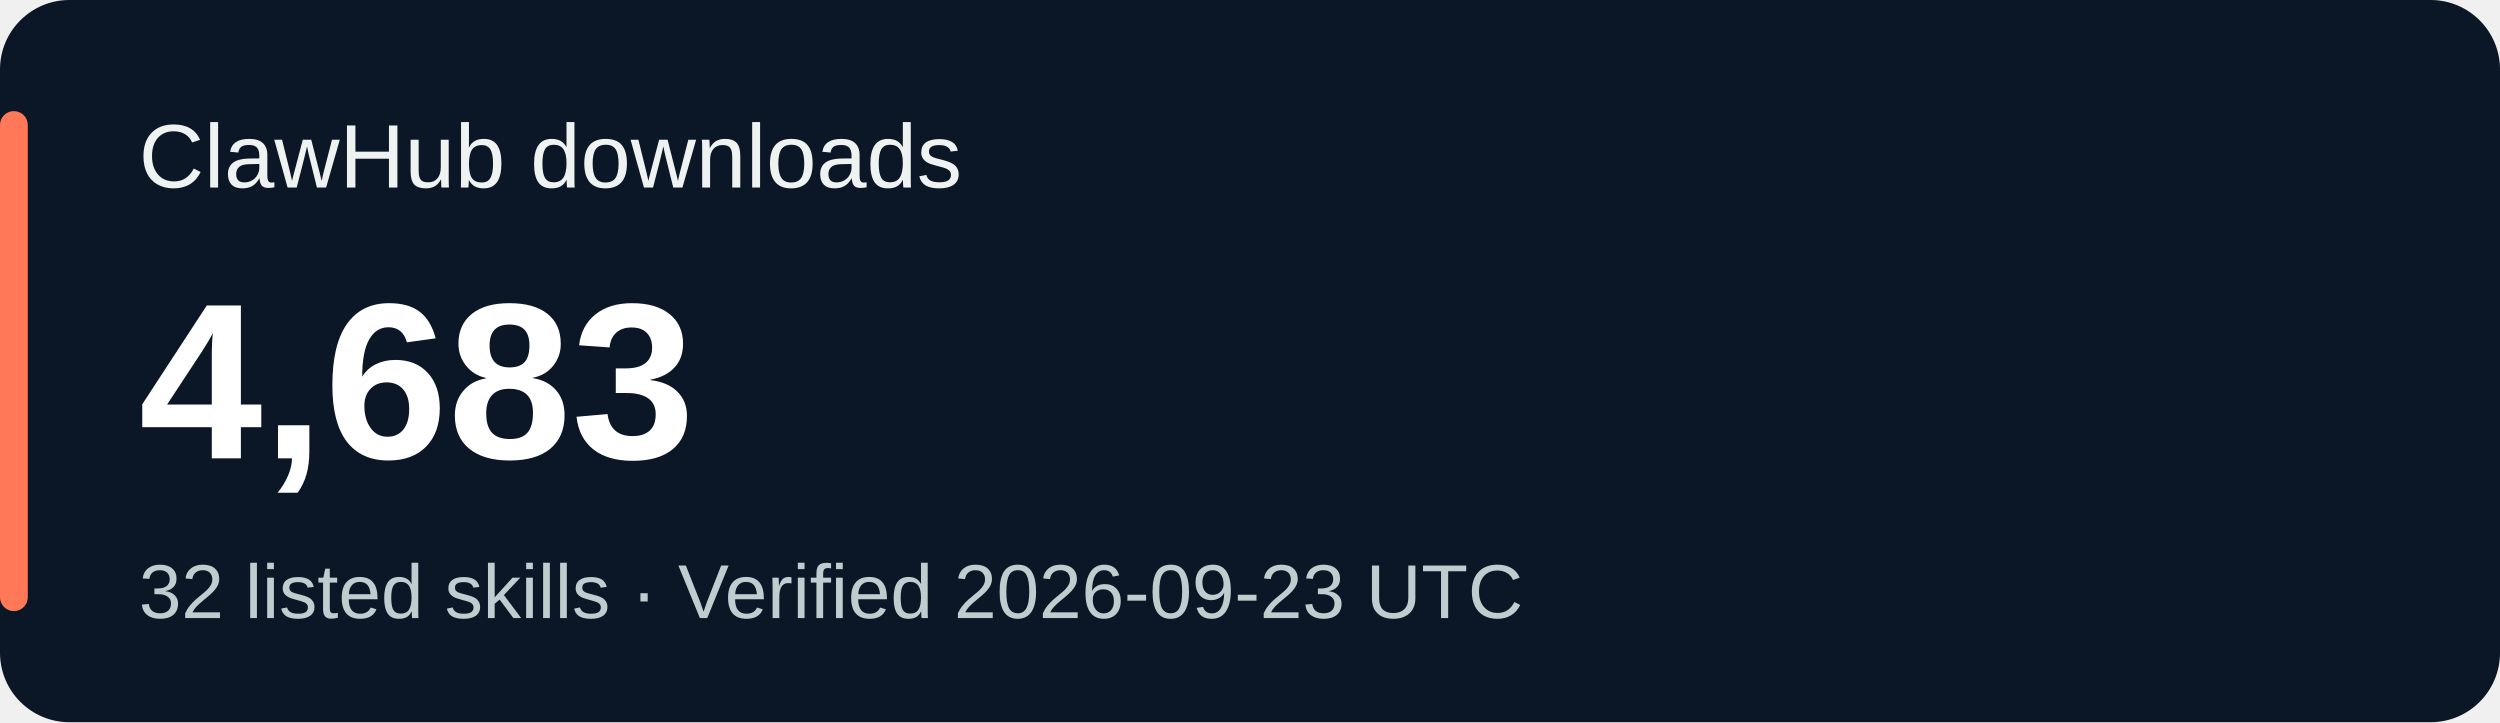
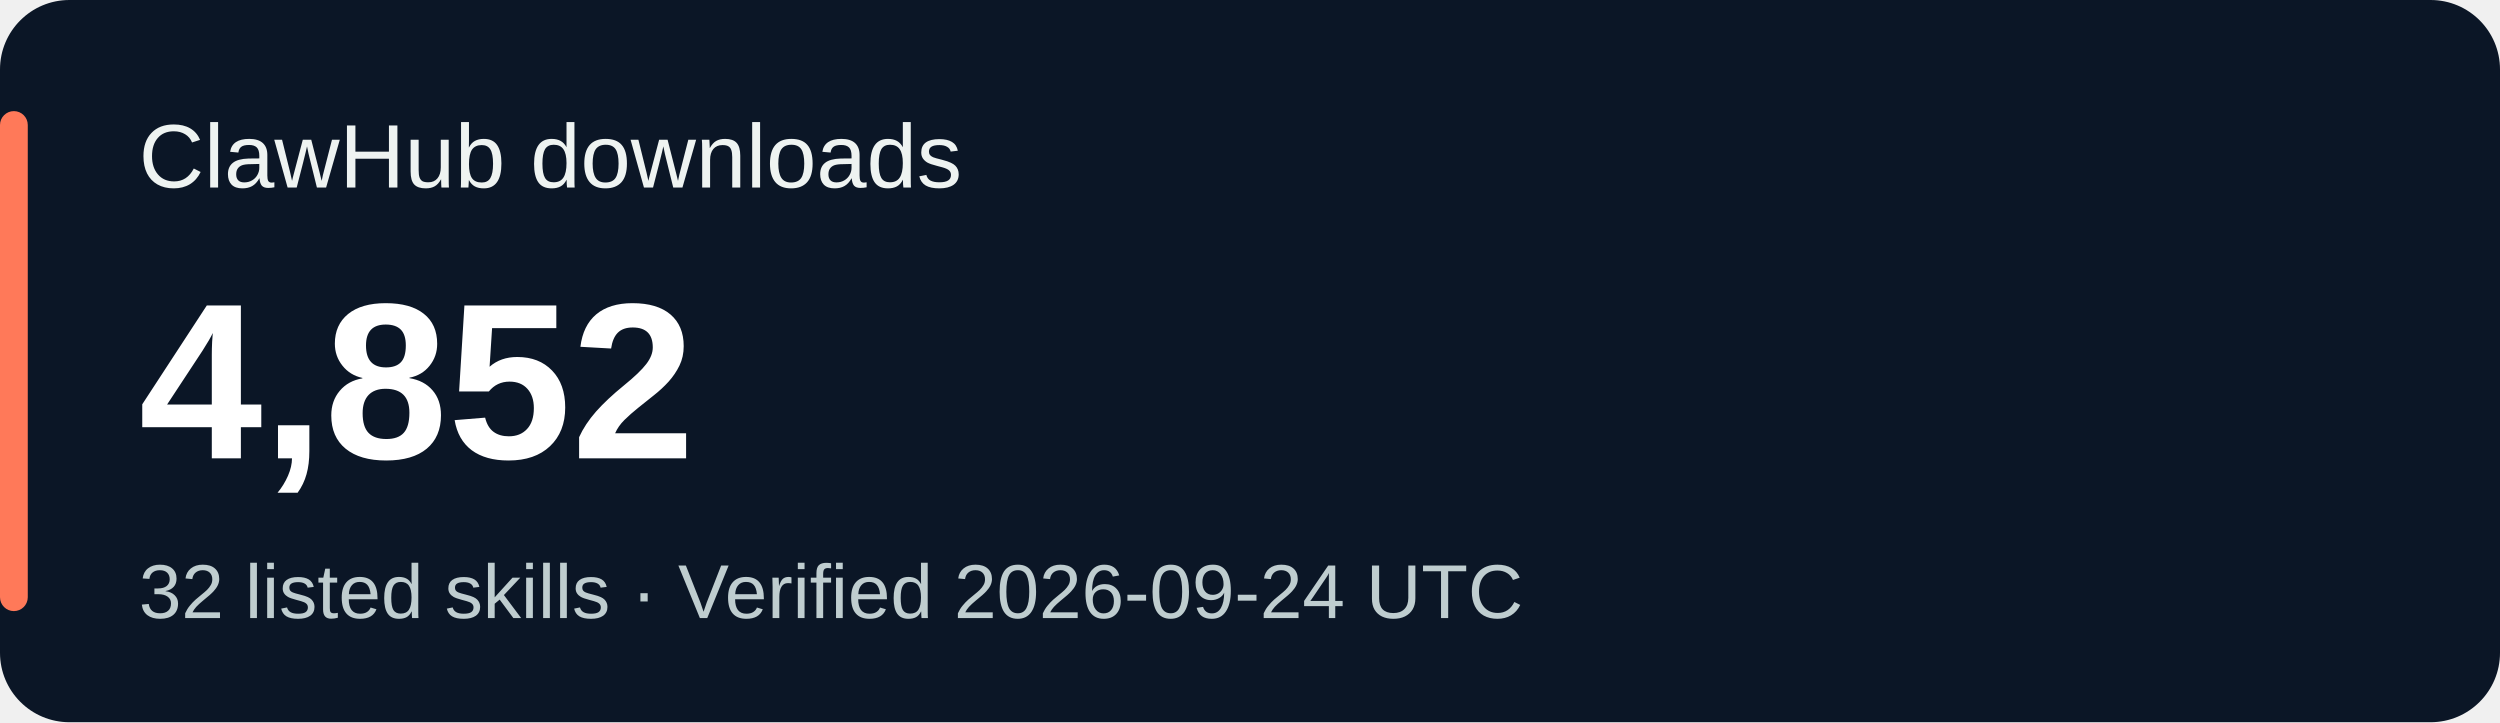
<svg xmlns="http://www.w3.org/2000/svg" width="360" height="104" viewBox="0 0 360 104" role="img" aria-labelledby="title desc">
  <rect width="360" height="104" rx="10" fill="#0b1626" />
  <rect x="0" y="16" width="4" height="72" rx="2" fill="#ff7959" />
  <g font-family="Verdana,Arial,sans-serif">
    <text x="20" y="27" fill="#eef3f1" font-size="13">ClawHub downloads</text>
-     <text x="20" y="66" fill="#ffffff" font-size="32" font-weight="700">4,683</text>
-     <text x="20" y="89" fill="#bfcdcf" font-size="11">32 listed skills · Verified 2026-09-23 UTC</text>
+     <text x="20" y="66" fill="#ffffff" font-size="32" font-weight="700">4,852</text>
+     <text x="20" y="89" fill="#bfcdcf" font-size="11">32 listed skills · Verified 2026-09-24 UTC</text>
  </g>
</svg>
